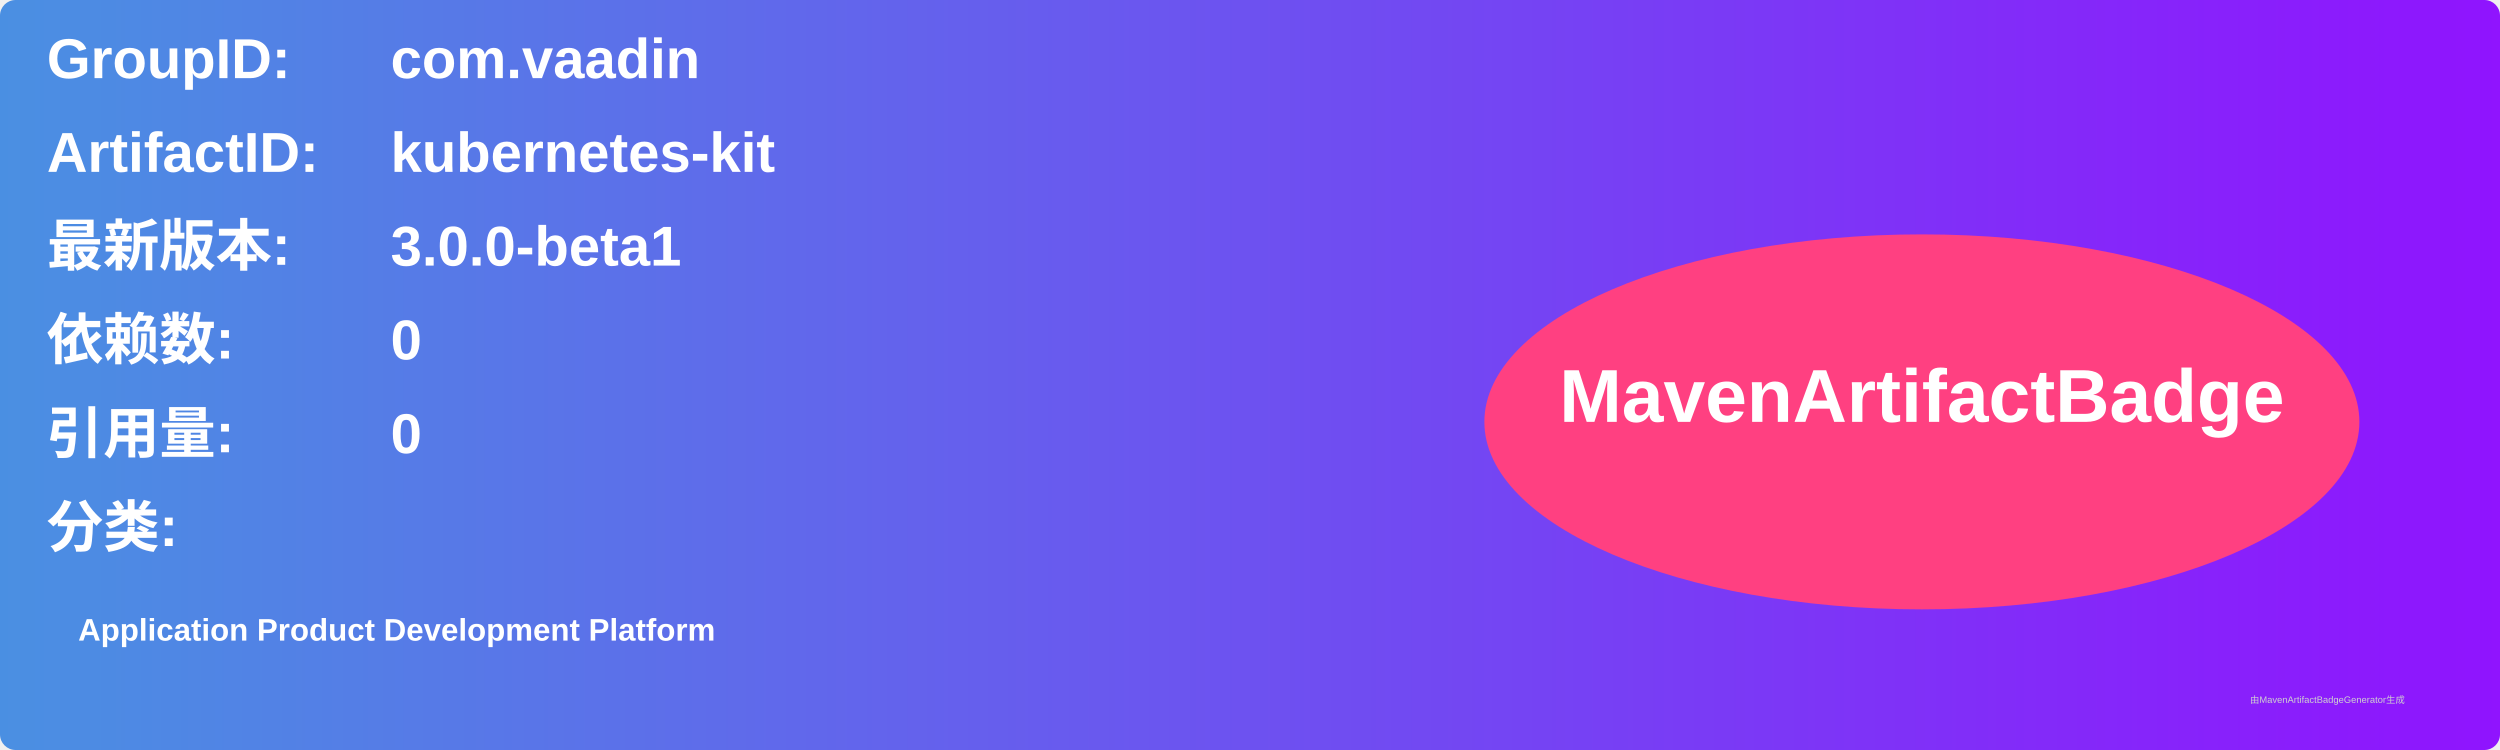
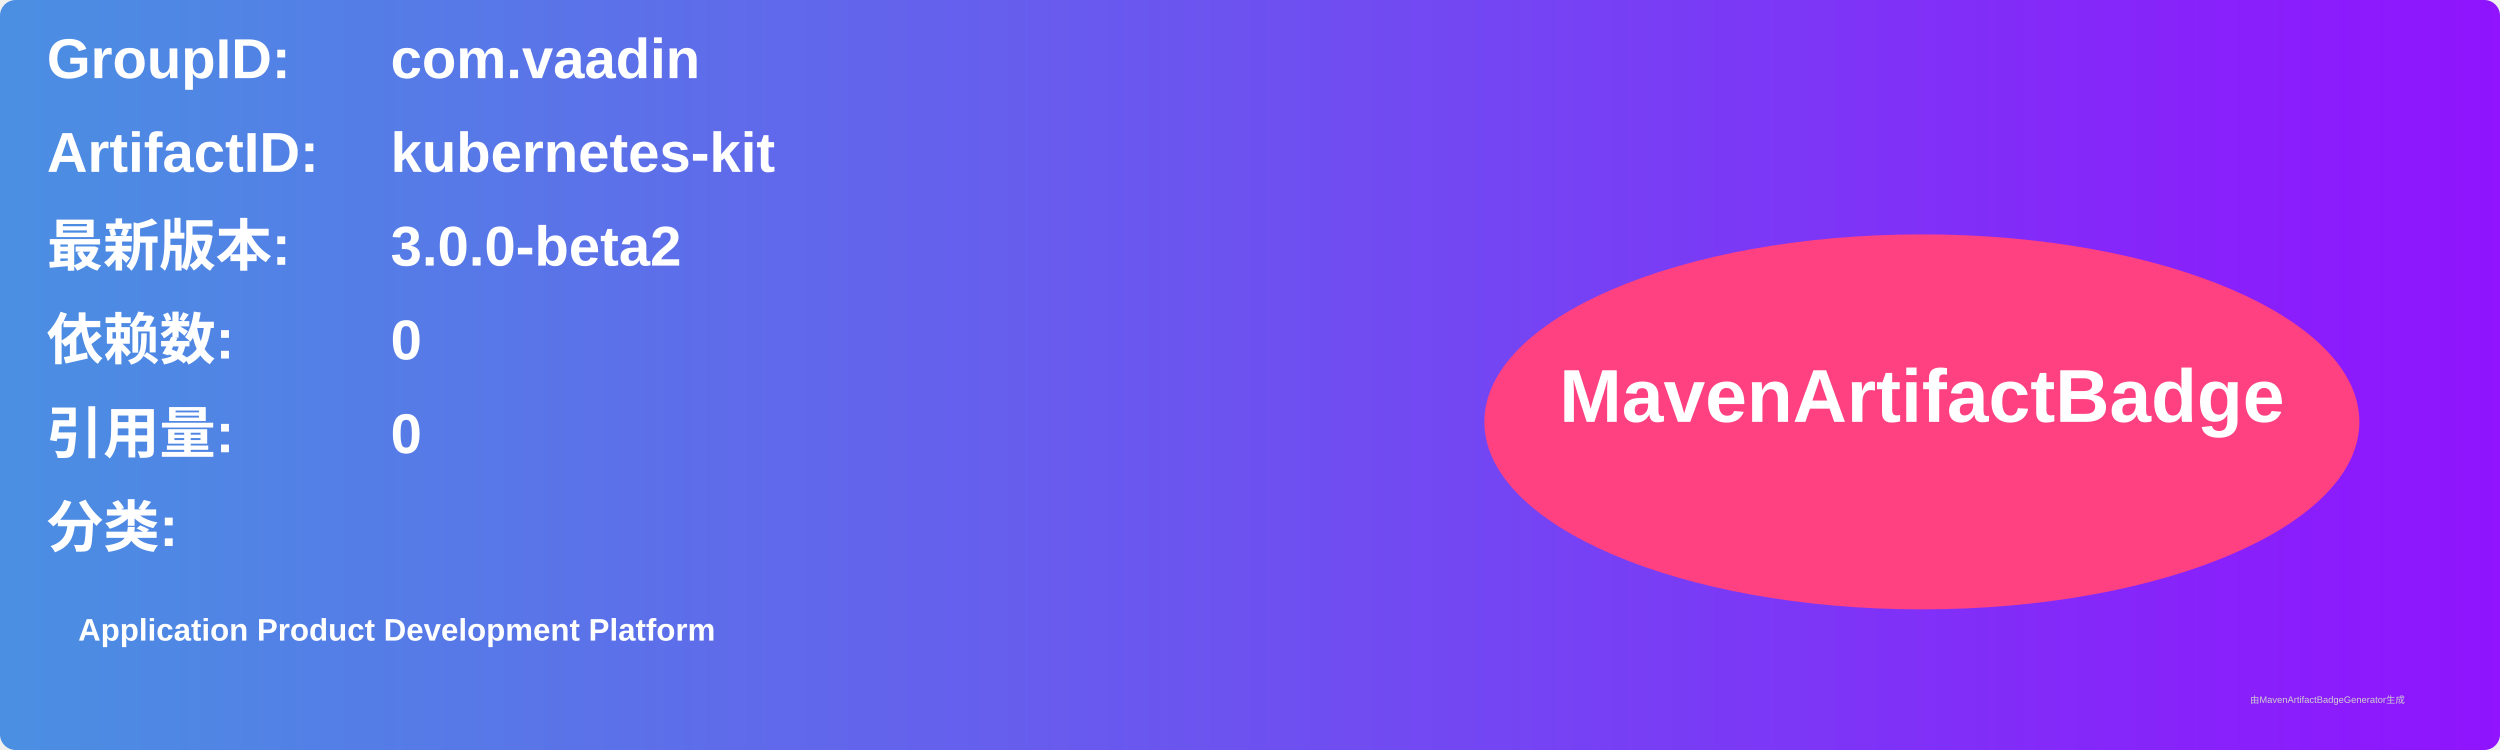
<svg xmlns="http://www.w3.org/2000/svg" width="800" height="240" viewBox="0 0 800 240">
  <linearGradient id="grad" x1="0%" y1="0%" x2="100%" y2="0%">
    <stop offset="0%" stop-color="#4a90e2" />
    <stop offset="100%" stop-color="#9013fe" />
  </linearGradient>
  <rect width="100%" height="100%" rx="5" ry="5" fill="url(#grad)" />
  <g transform="translate(15, 15)">
    <text x="0" y="10" font-family="Arial" font-size="18" fill="white" font-weight="bold" width="260">GroupID:</text>
    <text x="110" y="10" font-family="Arial" font-size="18" fill="white" font-weight="bold" width="460">com.vaadin</text>
    <text x="0" y="40" font-family="Arial" font-size="18" fill="white" font-weight="bold" width="260">ArtifactID:</text>
    <text x="110" y="40" font-family="Arial" font-size="18" fill="white" font-weight="bold" width="460">kubernetes-kit</text>
    <text x="0" y="70" font-family="Arial" font-size="18" fill="white" font-weight="bold">最新版本:</text>
    <text x="110" y="70" font-family="Arial" font-size="18" fill="white" font-weight="bold">
-       <tspan font-weight="bold">3.0.0-beta1</tspan>
+       <tspan font-weight="bold">3.0.0-beta2</tspan>
    </text>
    <text x="0" y="100" font-family="Arial" font-size="18" fill="white" font-weight="bold">依赖数: </text>
    <text x="110" y="100" font-family="Arial" font-size="18" fill="white">
      <tspan font-weight="bold">0</tspan>
    </text>
    <text x="0" y="130" font-family="Arial" font-size="18" fill="white" font-weight="bold">引用量: </text>
    <text x="110" y="130" font-family="Arial" font-size="18" fill="white">
      <tspan font-weight="bold">0</tspan>
    </text>
    <text x="0" y="160" font-family="Arial" font-size="18" fill="white" font-weight="bold">分类:</text>
    <text x="10" y="190" font-family="Arial" font-size="10" fill="white">
      <tspan font-weight="bold">Application Product Development Platform</tspan>
    </text>
    <ellipse cx="600" cy="120" rx="140" ry="60" fill="#ff4081" />
    <text x="600" y="120" text-anchor="middle" font-family="Arial" font-size="24" fill="white" font-weight="bold">MavenArtifactBadge</text>
  </g>
  <text x="720" y="225" font-family="Arial" font-size="3" fill="#d0d0d0">由MavenArtifactBadgeGenerator生成</text>
</svg>
